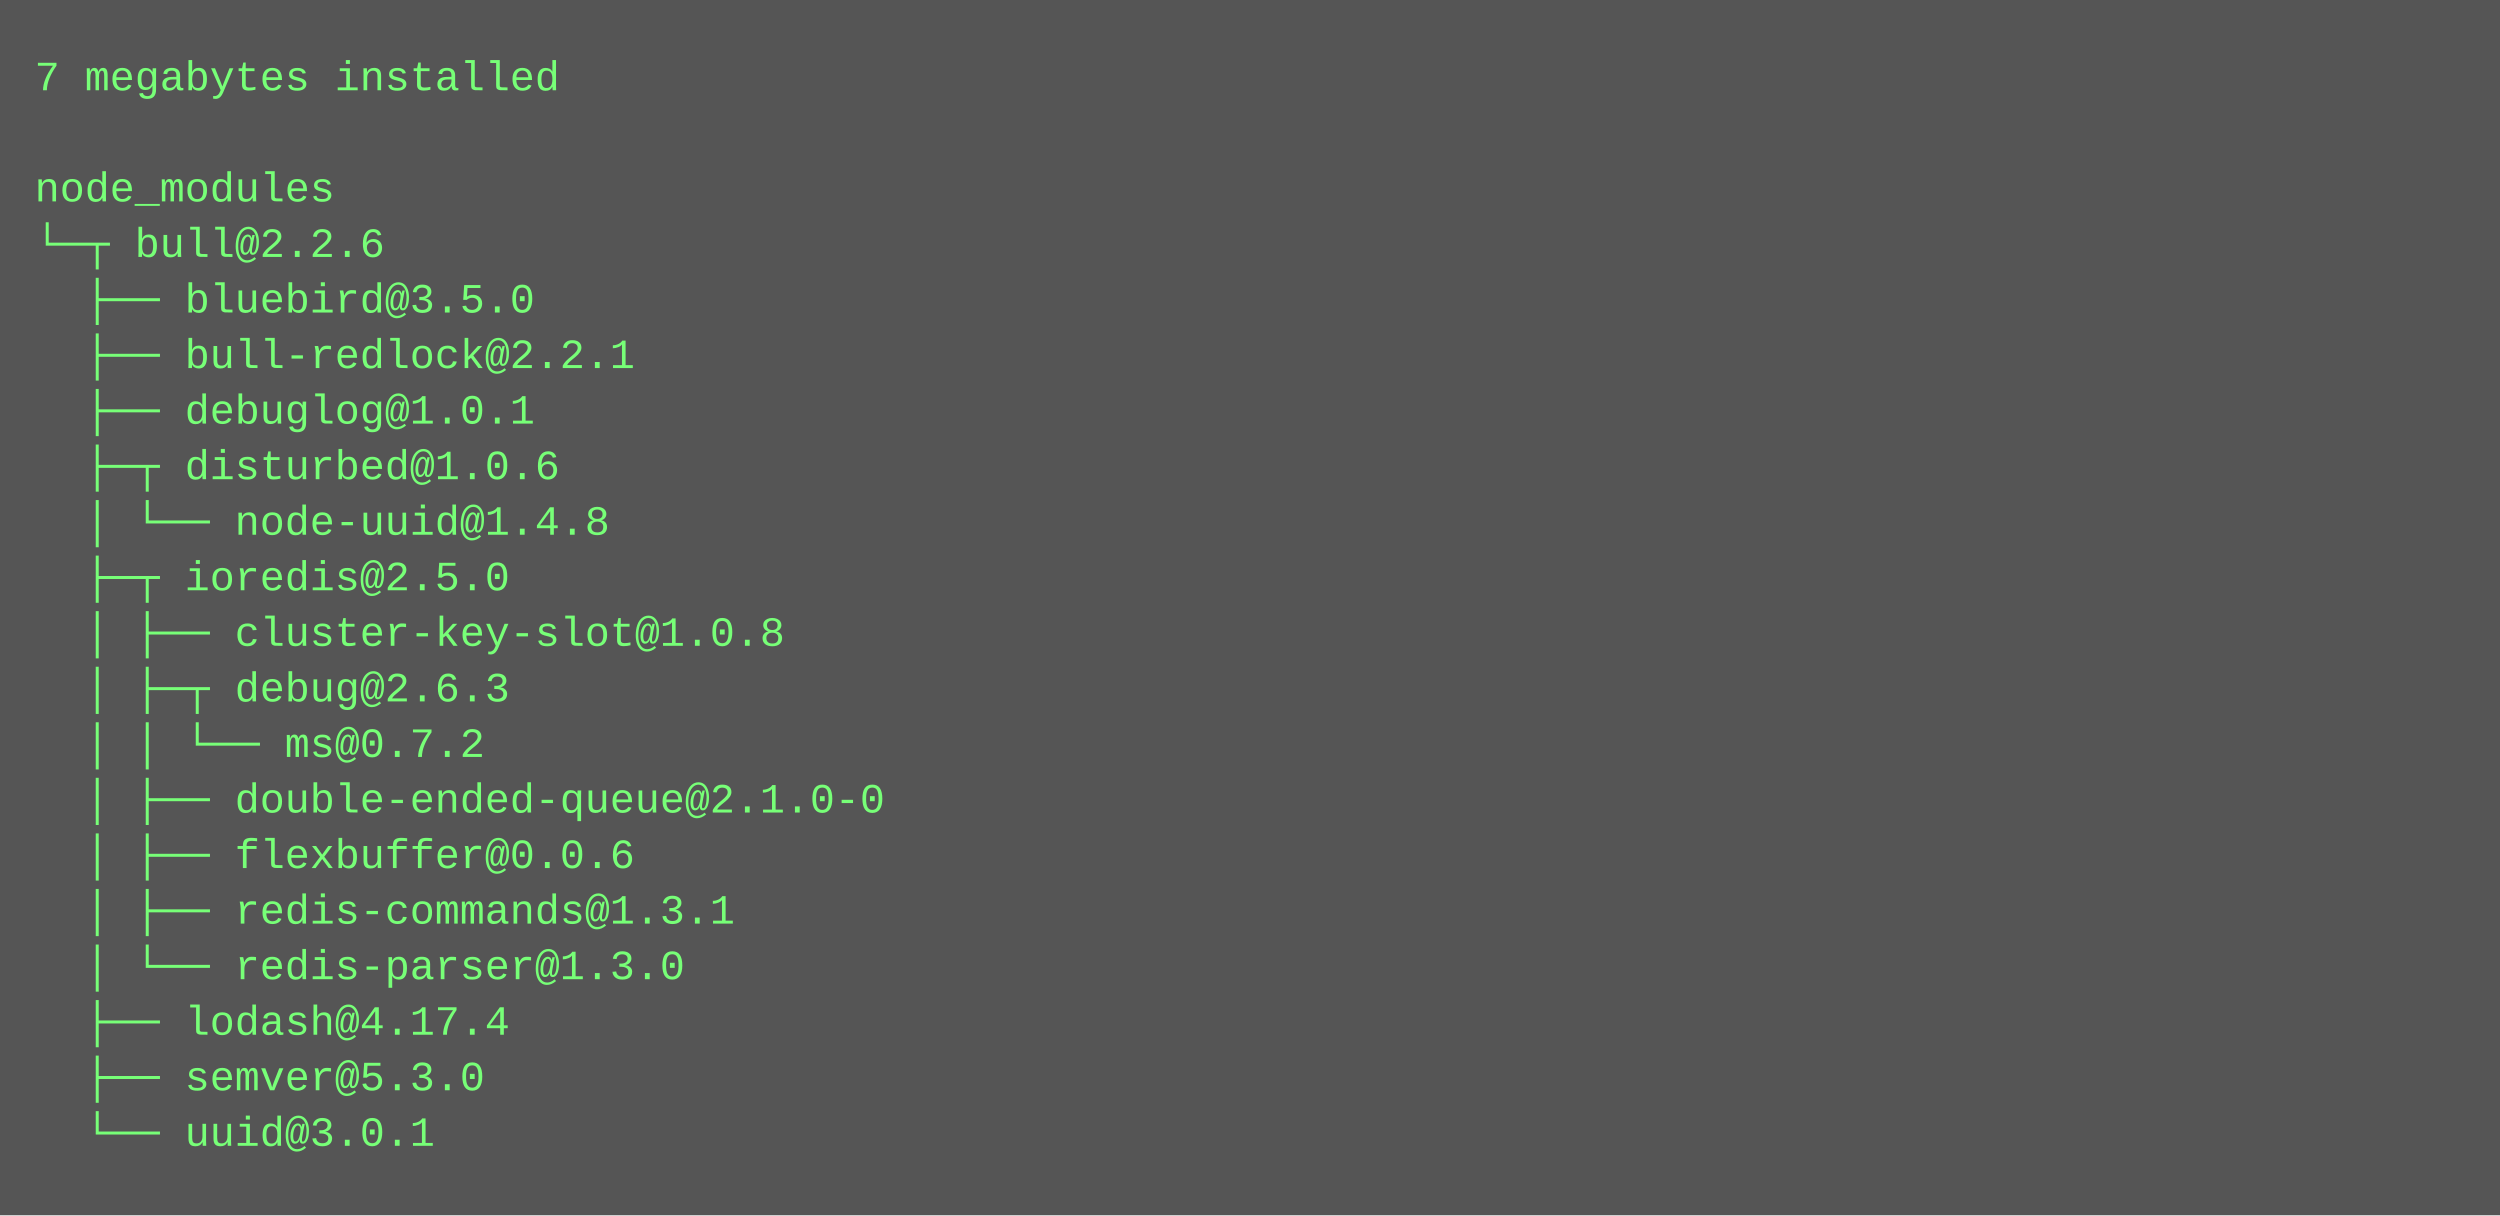
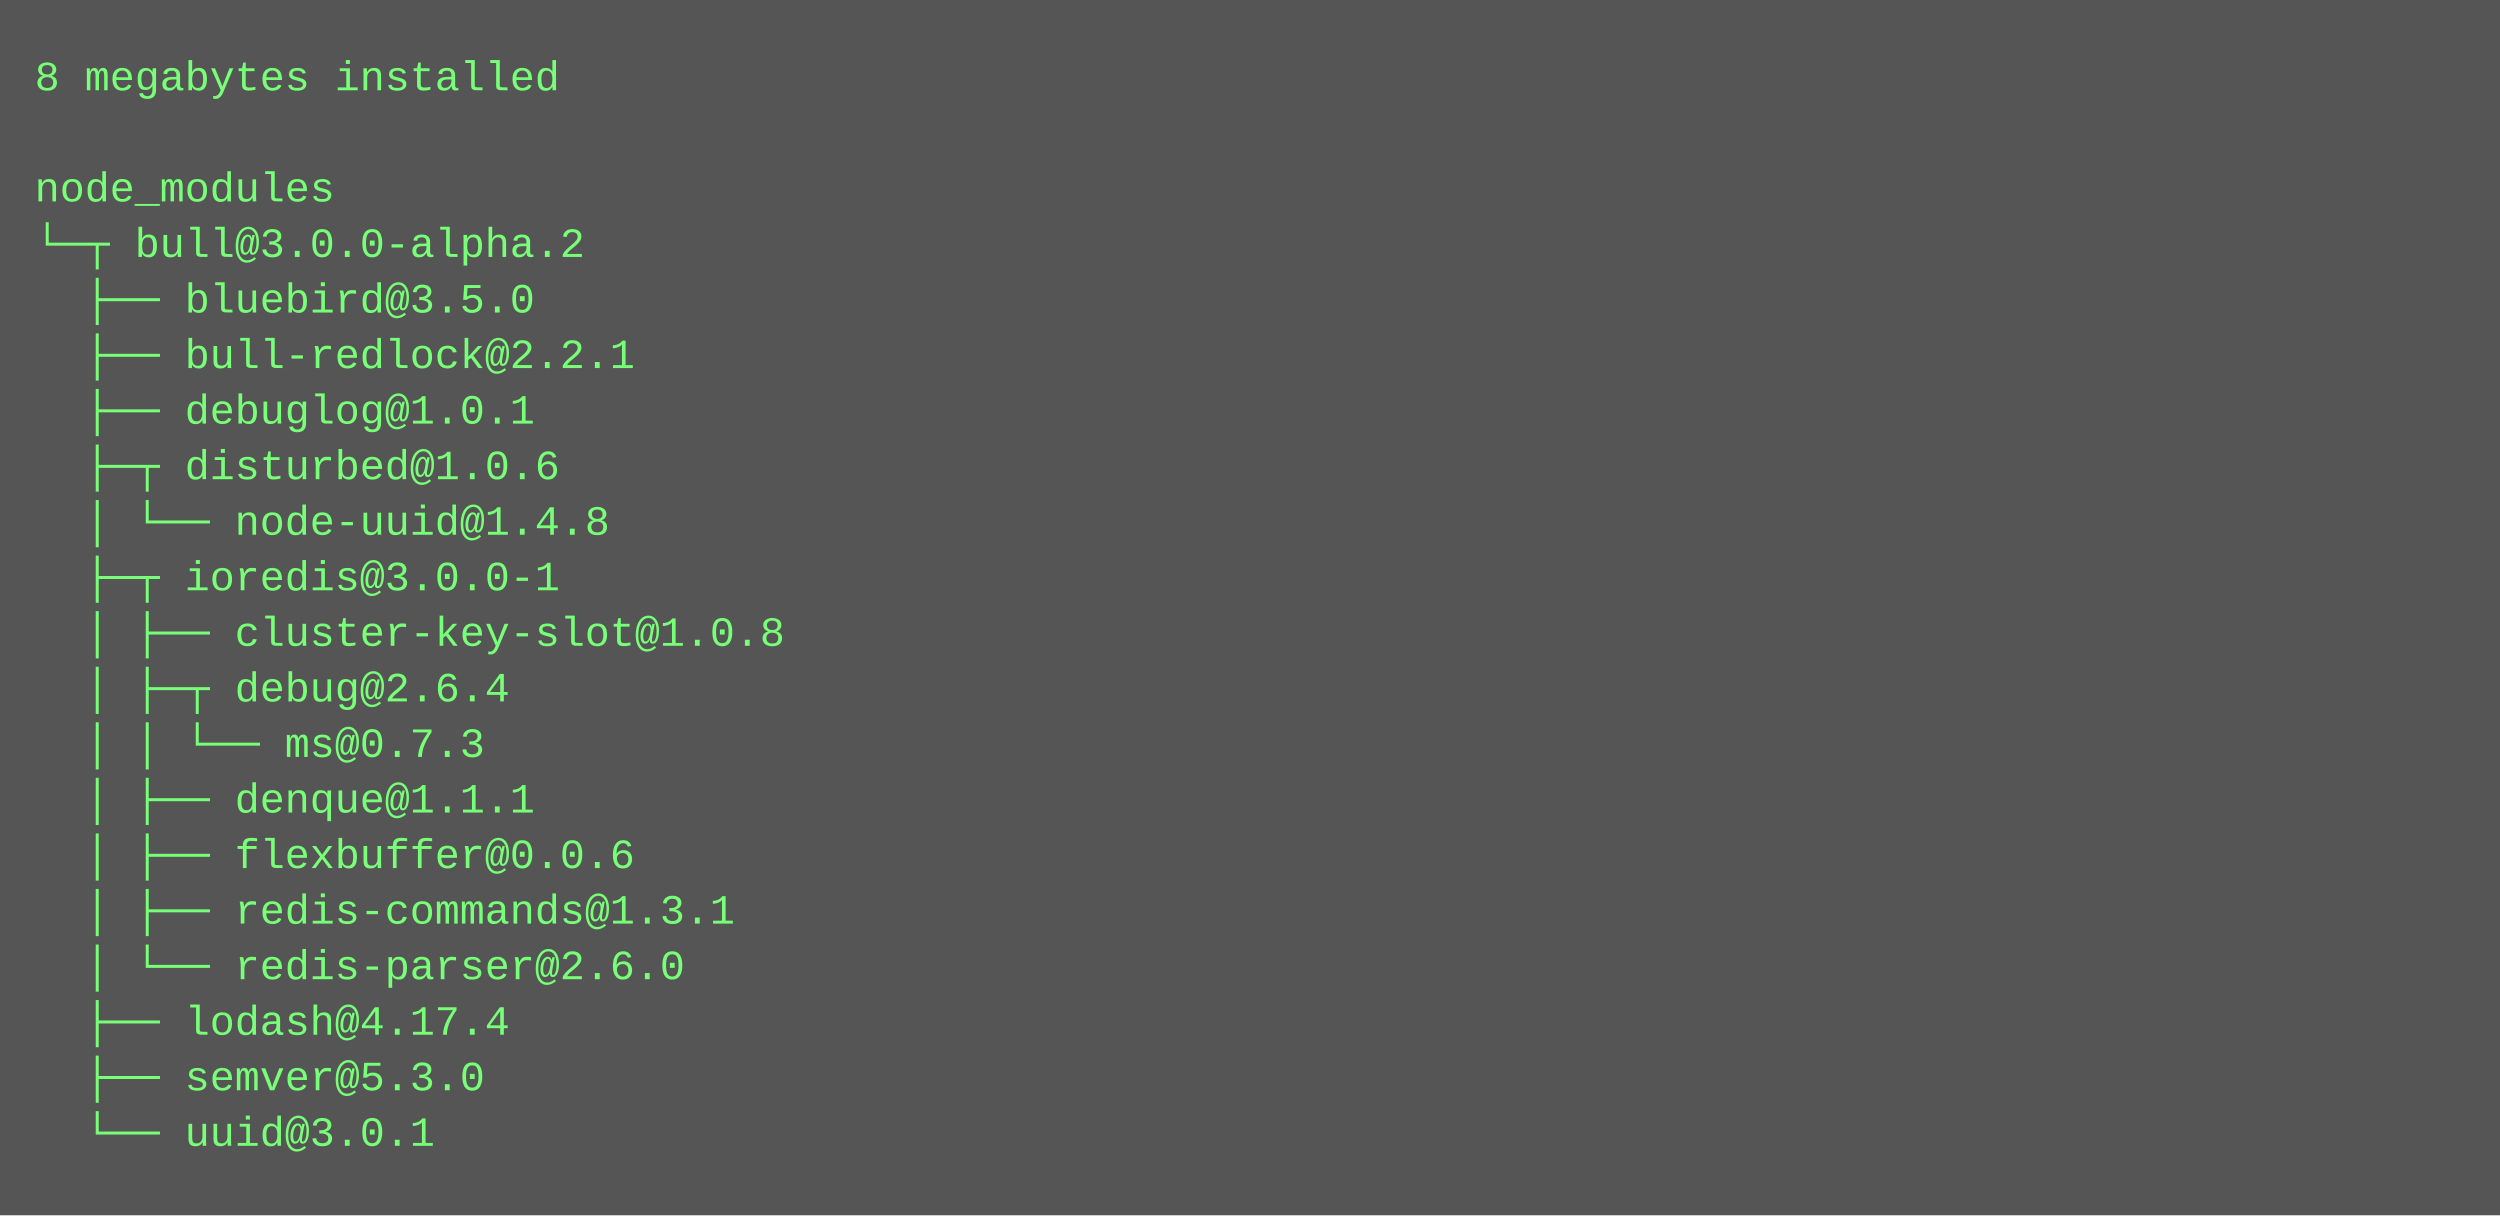
<svg xmlns="http://www.w3.org/2000/svg" height="350" width="720">
  <rect height="350" fill="#555" width="720" />
  <text fill="#7f7" font-family="Courier New" font-size="12" xml:space="preserve">
-     <tspan x="10" y="26">7 megabytes installed</tspan>
+     <tspan x="10" y="26">8 megabytes installed</tspan>
    <tspan x="10" y="42" />
    <tspan x="10" y="58">node_modules</tspan>
-     <tspan x="10" y="74">└─┬ bull@2.2.6 </tspan>
+     <tspan x="10" y="74">└─┬ bull@3.0.0-alpha.2 </tspan>
    <tspan x="10" y="90">  ├── bluebird@3.5.0 </tspan>
    <tspan x="10" y="106">  ├── bull-redlock@2.2.1 </tspan>
    <tspan x="10" y="122">  ├── debuglog@1.0.1 </tspan>
    <tspan x="10" y="138">  ├─┬ disturbed@1.0.6 </tspan>
    <tspan x="10" y="154">  │ └── node-uuid@1.4.8 </tspan>
-     <tspan x="10" y="170">  ├─┬ ioredis@2.5.0 </tspan>
+     <tspan x="10" y="170">  ├─┬ ioredis@3.0.0-1 </tspan>
    <tspan x="10" y="186">  │ ├── cluster-key-slot@1.0.8 </tspan>
-     <tspan x="10" y="202">  │ ├─┬ debug@2.6.3 </tspan>
-     <tspan x="10" y="218">  │ │ └── ms@0.7.2 </tspan>
-     <tspan x="10" y="234">  │ ├── double-ended-queue@2.1.0-0 </tspan>
+     <tspan x="10" y="202">  │ ├─┬ debug@2.6.4 </tspan>
+     <tspan x="10" y="218">  │ │ └── ms@0.7.3 </tspan>
+     <tspan x="10" y="234">  │ ├── denque@1.1.1 </tspan>
    <tspan x="10" y="250">  │ ├── flexbuffer@0.0.6 </tspan>
    <tspan x="10" y="266">  │ ├── redis-commands@1.3.1 </tspan>
-     <tspan x="10" y="282">  │ └── redis-parser@1.3.0 </tspan>
+     <tspan x="10" y="282">  │ └── redis-parser@2.6.0 </tspan>
    <tspan x="10" y="298">  ├── lodash@4.17.4 </tspan>
    <tspan x="10" y="314">  ├── semver@5.3.0 </tspan>
    <tspan x="10" y="330">  └── uuid@3.0.1</tspan>
  </text>
</svg>
